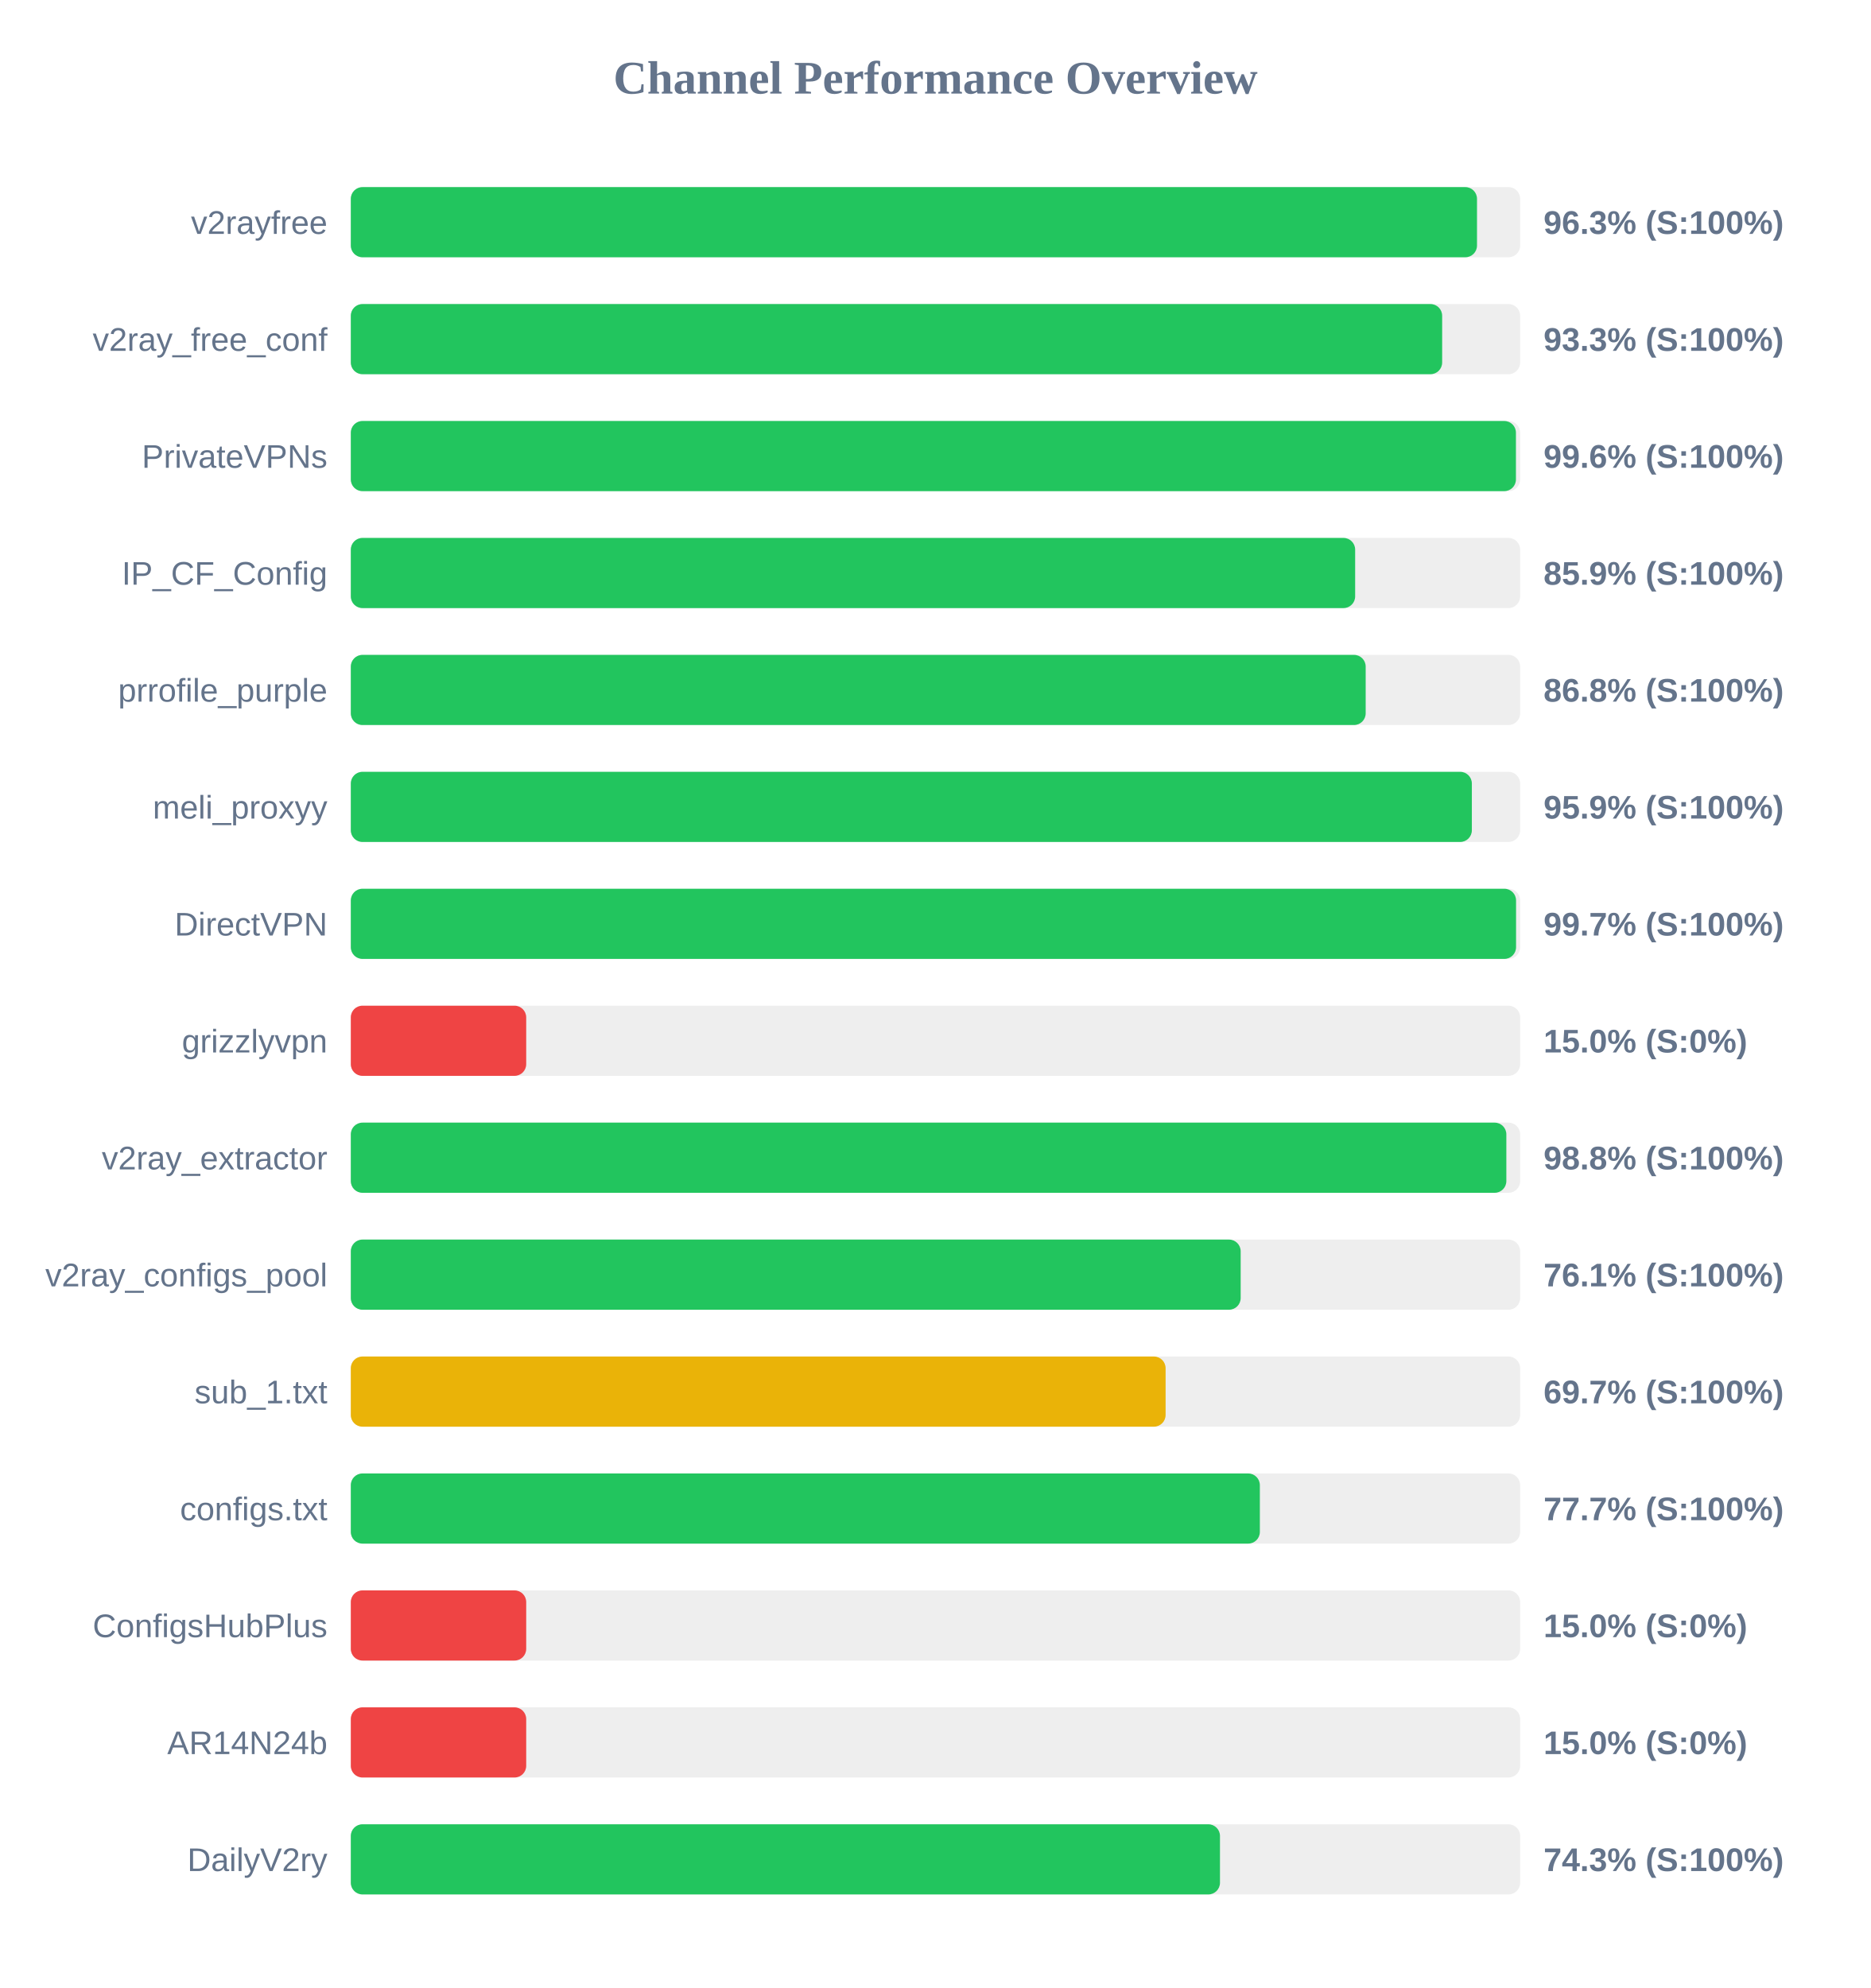
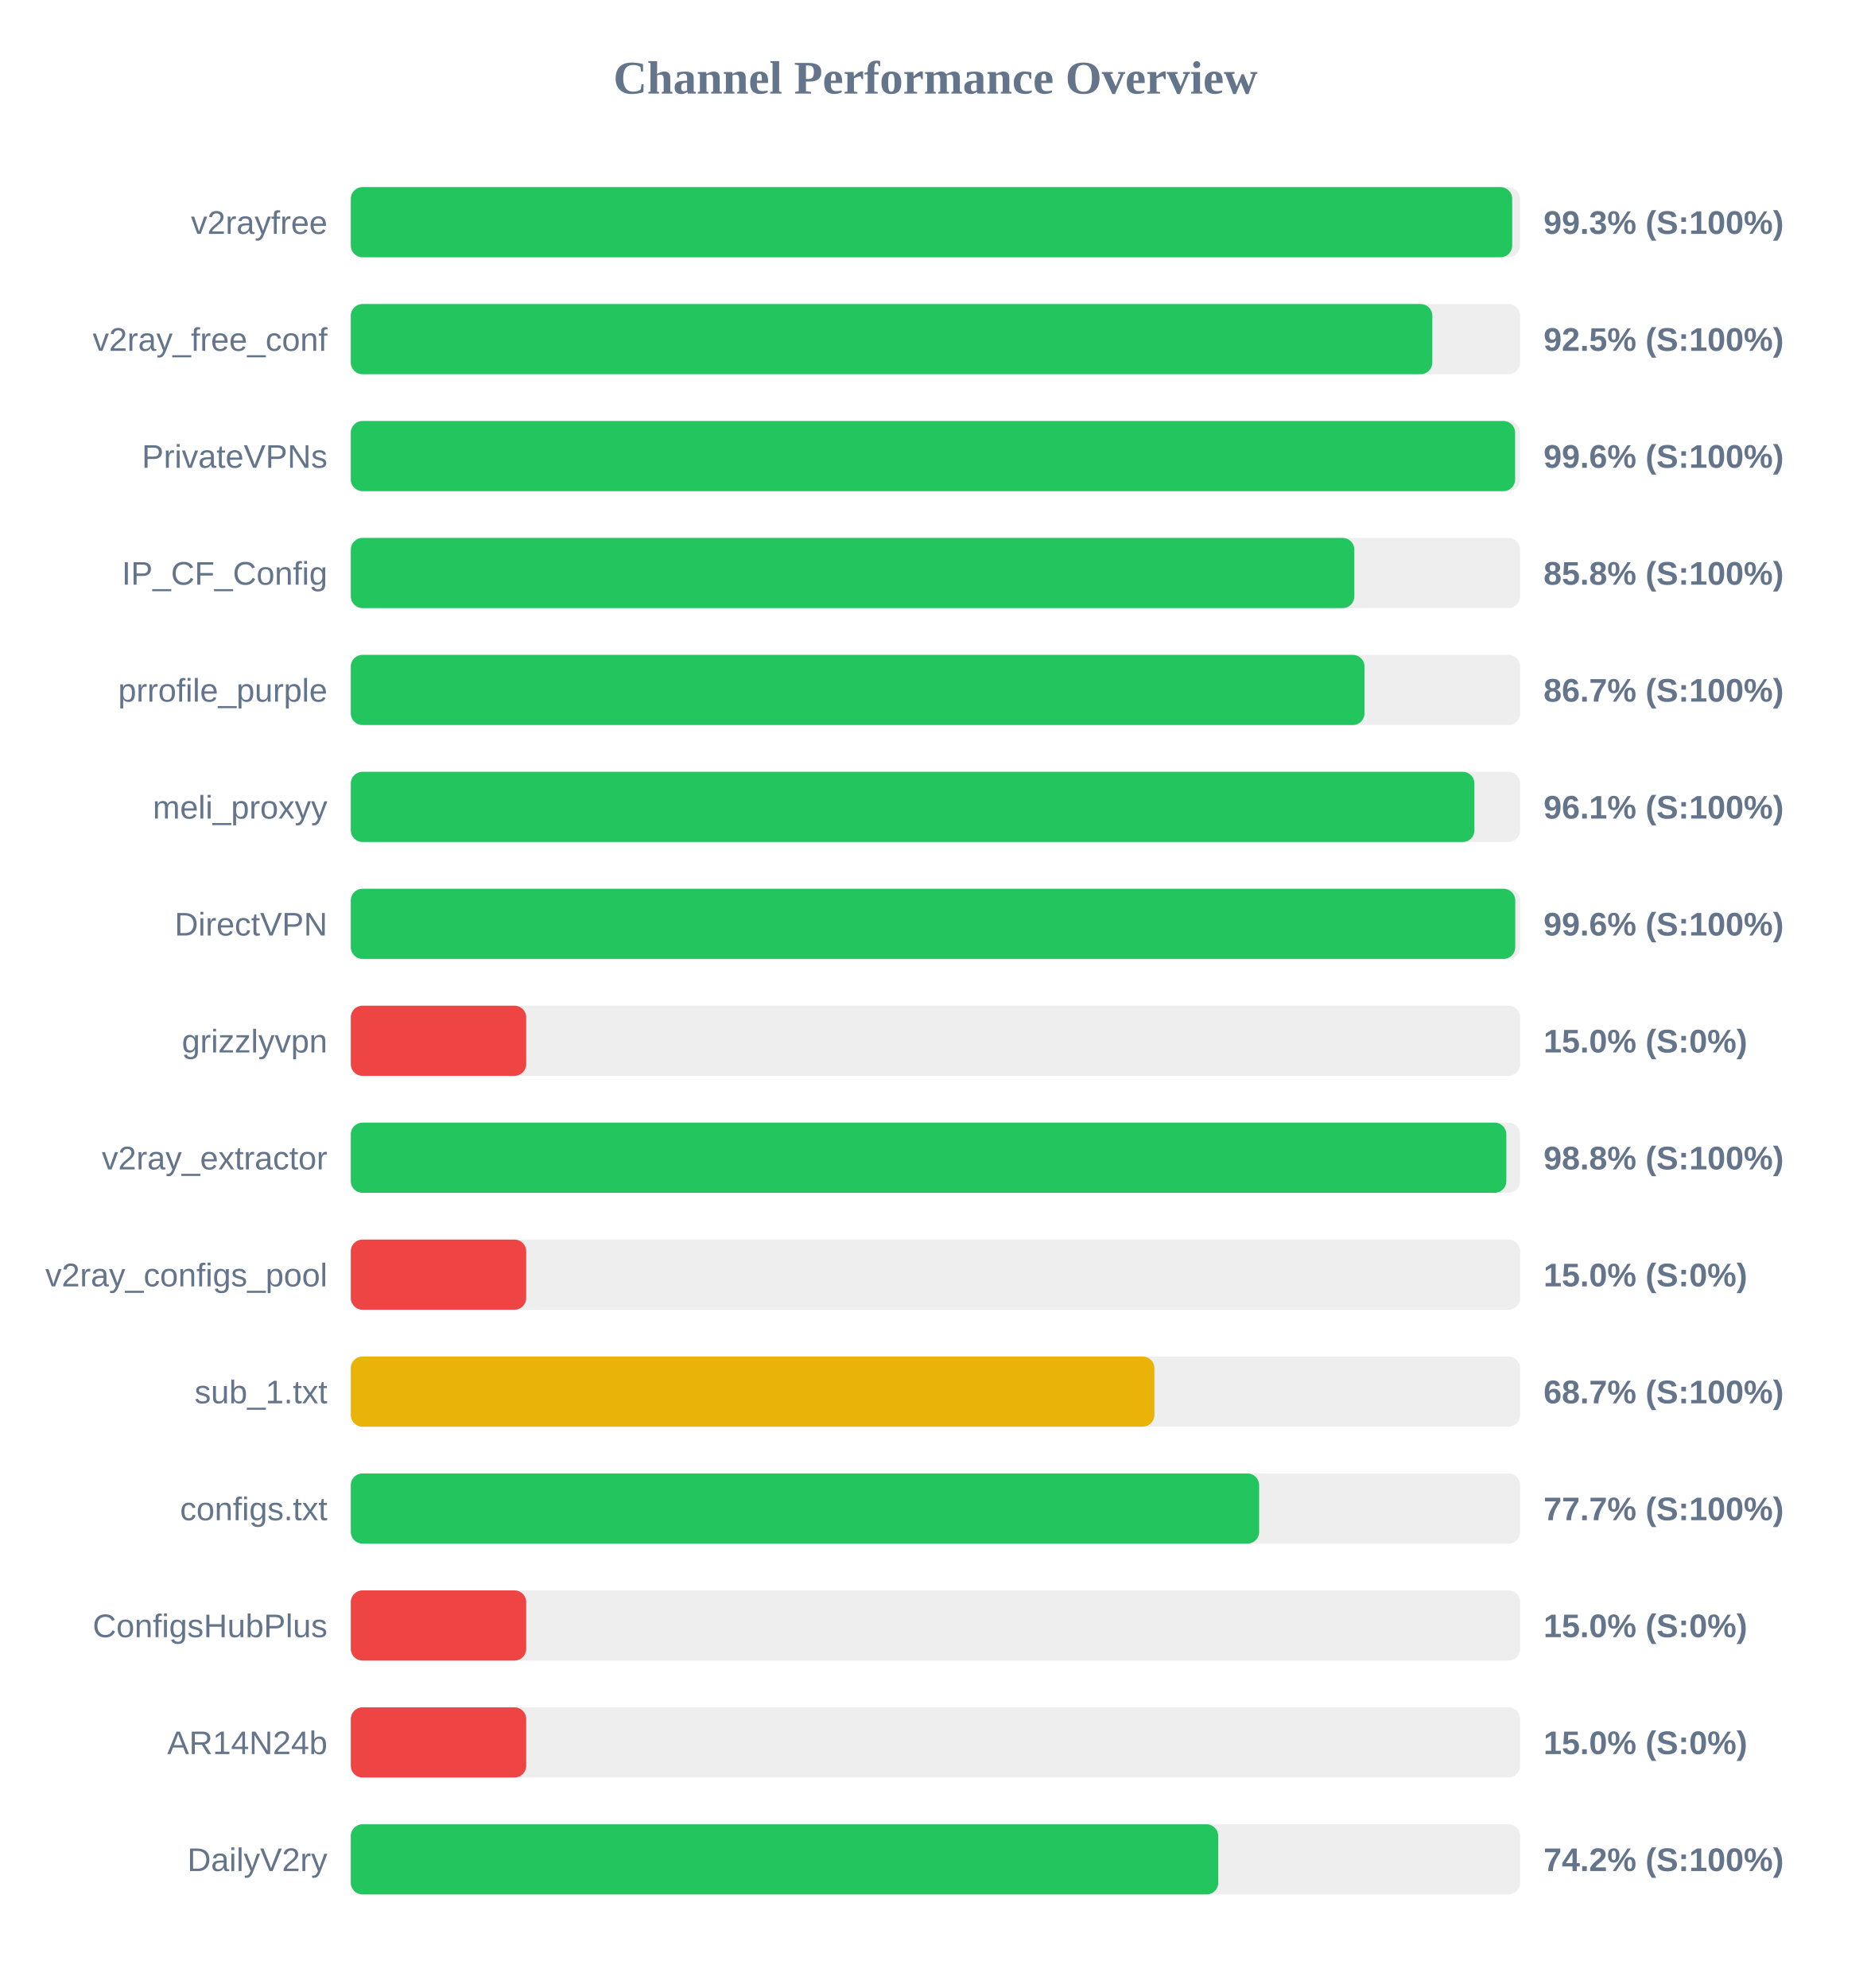
<svg xmlns="http://www.w3.org/2000/svg" width="800" height="850" version="1.1">
  <style>
        .row { font: 14px Arial; fill: #64748b; }
        .score { font: bold 14px Arial; fill: #64748b; }
    </style>
  <text x="400" y="40" text-anchor="middle" font-size="20px" font-weight="bold" fill="#64748b">Channel Performance Overview</text>
  <rect x="150" y="80" width="500" height="30" fill="#eee" rx="5" />
-   <rect x="150" y="80" width="481.55" height="30" fill="#22c55e" rx="5" />
+   <rect x="150" y="80" width="496.6" height="30" fill="#22c55e" rx="5" />
  <text x="140" y="100" text-anchor="end" class="row">v2rayfree</text>
-   <text x="660" y="100" text-anchor="start" class="score">96.3% (S:100%)</text>
+   <text x="660" y="100" text-anchor="start" class="score">99.3% (S:100%)</text>
  <rect x="150" y="130" width="500" height="30" fill="#eee" rx="5" />
-   <rect x="150" y="130" width="466.65" height="30" fill="#22c55e" rx="5" />
+   <rect x="150" y="130" width="462.45" height="30" fill="#22c55e" rx="5" />
  <text x="140" y="150" text-anchor="end" class="row">v2ray_free_conf</text>
-   <text x="660" y="150" text-anchor="start" class="score">93.3% (S:100%)</text>
+   <text x="660" y="150" text-anchor="start" class="score">92.5% (S:100%)</text>
  <rect x="150" y="180" width="500" height="30" fill="#eee" rx="5" />
-   <rect x="150" y="180" width="498.2" height="30" fill="#22c55e" rx="5" />
+   <rect x="150" y="180" width="497.85" height="30" fill="#22c55e" rx="5" />
  <text x="140" y="200" text-anchor="end" class="row">PrivateVPNs</text>
  <text x="660" y="200" text-anchor="start" class="score">99.6% (S:100%)</text>
  <rect x="150" y="230" width="500" height="30" fill="#eee" rx="5" />
-   <rect x="150" y="230" width="429.45" height="30" fill="#22c55e" rx="5" />
+   <rect x="150" y="230" width="429.1" height="30" fill="#22c55e" rx="5" />
  <text x="140" y="250" text-anchor="end" class="row">IP_CF_Config</text>
-   <text x="660" y="250" text-anchor="start" class="score">85.9% (S:100%)</text>
+   <text x="660" y="250" text-anchor="start" class="score">85.8% (S:100%)</text>
  <rect x="150" y="280" width="500" height="30" fill="#eee" rx="5" />
-   <rect x="150" y="280" width="433.95" height="30" fill="#22c55e" rx="5" />
+   <rect x="150" y="280" width="433.45" height="30" fill="#22c55e" rx="5" />
  <text x="140" y="300" text-anchor="end" class="row">prrofile_purple</text>
-   <text x="660" y="300" text-anchor="start" class="score">86.8% (S:100%)</text>
+   <text x="660" y="300" text-anchor="start" class="score">86.7% (S:100%)</text>
  <rect x="150" y="330" width="500" height="30" fill="#eee" rx="5" />
-   <rect x="150" y="330" width="479.35" height="30" fill="#22c55e" rx="5" />
+   <rect x="150" y="330" width="480.45" height="30" fill="#22c55e" rx="5" />
  <text x="140" y="350" text-anchor="end" class="row">meli_proxyy</text>
-   <text x="660" y="350" text-anchor="start" class="score">95.9% (S:100%)</text>
+   <text x="660" y="350" text-anchor="start" class="score">96.1% (S:100%)</text>
  <rect x="150" y="380" width="500" height="30" fill="#eee" rx="5" />
-   <rect x="150" y="380" width="498.25" height="30" fill="#22c55e" rx="5" />
+   <rect x="150" y="380" width="497.9" height="30" fill="#22c55e" rx="5" />
  <text x="140" y="400" text-anchor="end" class="row">DirectVPN</text>
-   <text x="660" y="400" text-anchor="start" class="score">99.7% (S:100%)</text>
+   <text x="660" y="400" text-anchor="start" class="score">99.6% (S:100%)</text>
  <rect x="150" y="430" width="500" height="30" fill="#eee" rx="5" />
  <rect x="150" y="430" width="75.0" height="30" fill="#ef4444" rx="5" />
  <text x="140" y="450" text-anchor="end" class="row">grizzlyvpn</text>
  <text x="660" y="450" text-anchor="start" class="score">15.0% (S:0%)</text>
  <rect x="150" y="480" width="500" height="30" fill="#eee" rx="5" />
  <rect x="150" y="480" width="494.1" height="30" fill="#22c55e" rx="5" />
  <text x="140" y="500" text-anchor="end" class="row">v2ray_extractor</text>
  <text x="660" y="500" text-anchor="start" class="score">98.8% (S:100%)</text>
  <rect x="150" y="530" width="500" height="30" fill="#eee" rx="5" />
-   <rect x="150" y="530" width="380.5" height="30" fill="#22c55e" rx="5" />
+   <rect x="150" y="530" width="75.0" height="30" fill="#ef4444" rx="5" />
  <text x="140" y="550" text-anchor="end" class="row">v2ray_configs_pool</text>
-   <text x="660" y="550" text-anchor="start" class="score">76.1% (S:100%)</text>
+   <text x="660" y="550" text-anchor="start" class="score">15.0% (S:0%)</text>
  <rect x="150" y="580" width="500" height="30" fill="#eee" rx="5" />
-   <rect x="150" y="580" width="348.4" height="30" fill="#eab308" rx="5" />
+   <rect x="150" y="580" width="343.6" height="30" fill="#eab308" rx="5" />
  <text x="140" y="600" text-anchor="end" class="row">sub_1.txt</text>
-   <text x="660" y="600" text-anchor="start" class="score">69.7% (S:100%)</text>
+   <text x="660" y="600" text-anchor="start" class="score">68.7% (S:100%)</text>
  <rect x="150" y="630" width="500" height="30" fill="#eee" rx="5" />
-   <rect x="150" y="630" width="388.7" height="30" fill="#22c55e" rx="5" />
+   <rect x="150" y="630" width="388.4" height="30" fill="#22c55e" rx="5" />
  <text x="140" y="650" text-anchor="end" class="row">configs.txt</text>
  <text x="660" y="650" text-anchor="start" class="score">77.7% (S:100%)</text>
  <rect x="150" y="680" width="500" height="30" fill="#eee" rx="5" />
  <rect x="150" y="680" width="75.0" height="30" fill="#ef4444" rx="5" />
  <text x="140" y="700" text-anchor="end" class="row">ConfigsHubPlus</text>
  <text x="660" y="700" text-anchor="start" class="score">15.0% (S:0%)</text>
  <rect x="150" y="730" width="500" height="30" fill="#eee" rx="5" />
  <rect x="150" y="730" width="75.0" height="30" fill="#ef4444" rx="5" />
  <text x="140" y="750" text-anchor="end" class="row">AR14N24b</text>
  <text x="660" y="750" text-anchor="start" class="score">15.0% (S:0%)</text>
  <rect x="150" y="780" width="500" height="30" fill="#eee" rx="5" />
-   <rect x="150" y="780" width="371.65" height="30" fill="#22c55e" rx="5" />
+   <rect x="150" y="780" width="370.9" height="30" fill="#22c55e" rx="5" />
  <text x="140" y="800" text-anchor="end" class="row">DailyV2ry</text>
-   <text x="660" y="800" text-anchor="start" class="score">74.3% (S:100%)</text>
+   <text x="660" y="800" text-anchor="start" class="score">74.2% (S:100%)</text>
</svg>
